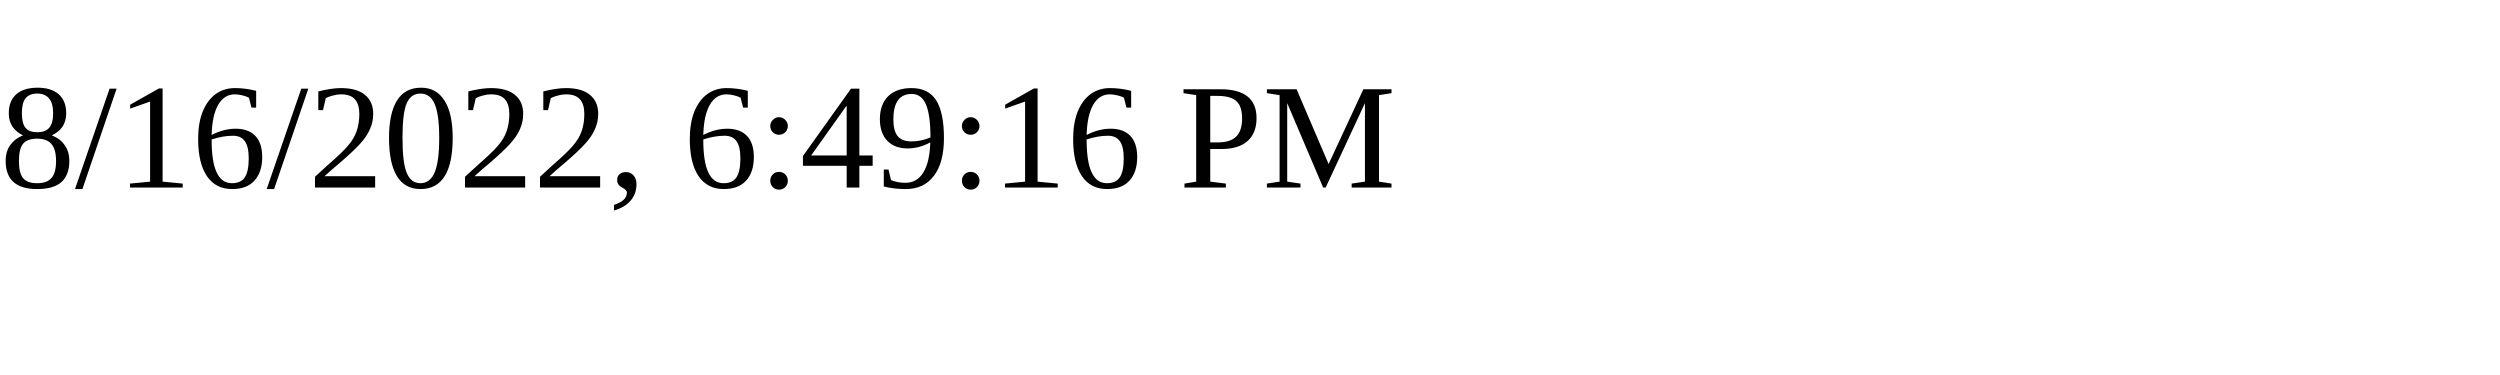
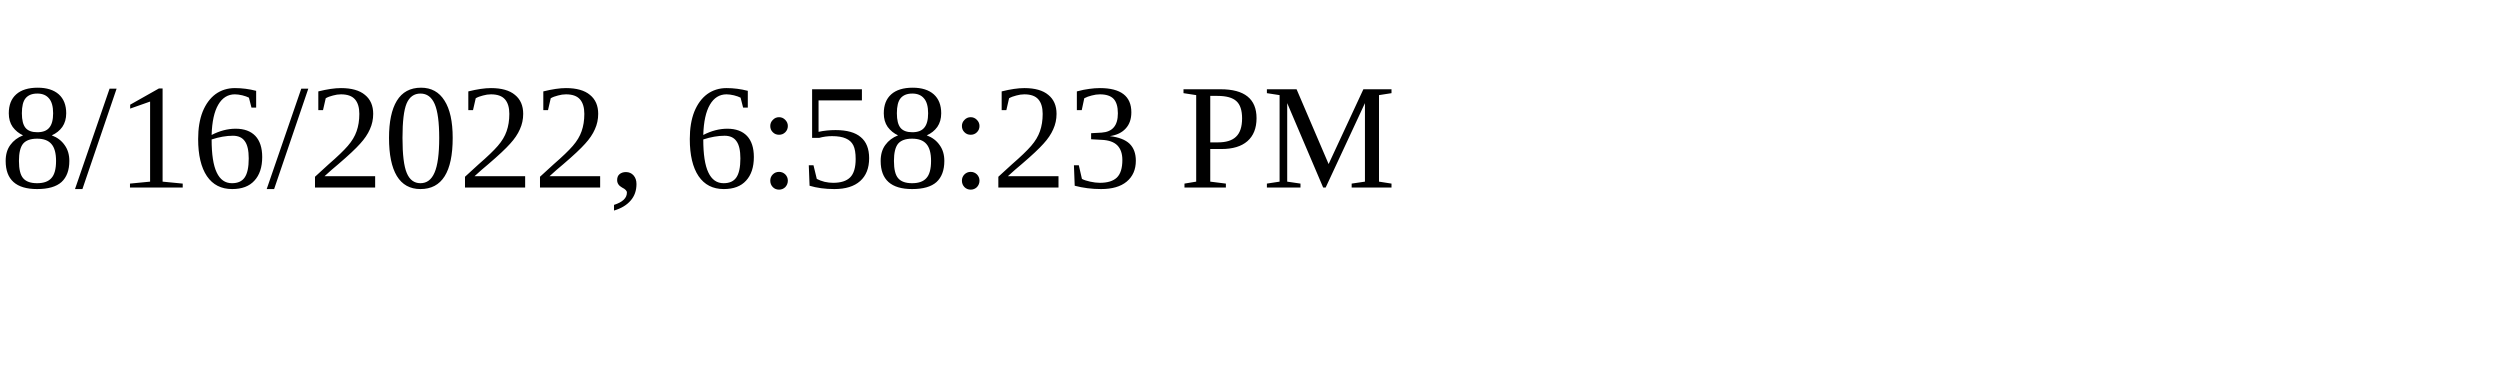
<svg xmlns="http://www.w3.org/2000/svg" height="30" width="200">
-   <text x="0" y="15">8/16/2022, 6:49:16 PM</text>
+   <text x="0" y="15">8/16/2022, 6:58:23 PM</text>
</svg>
